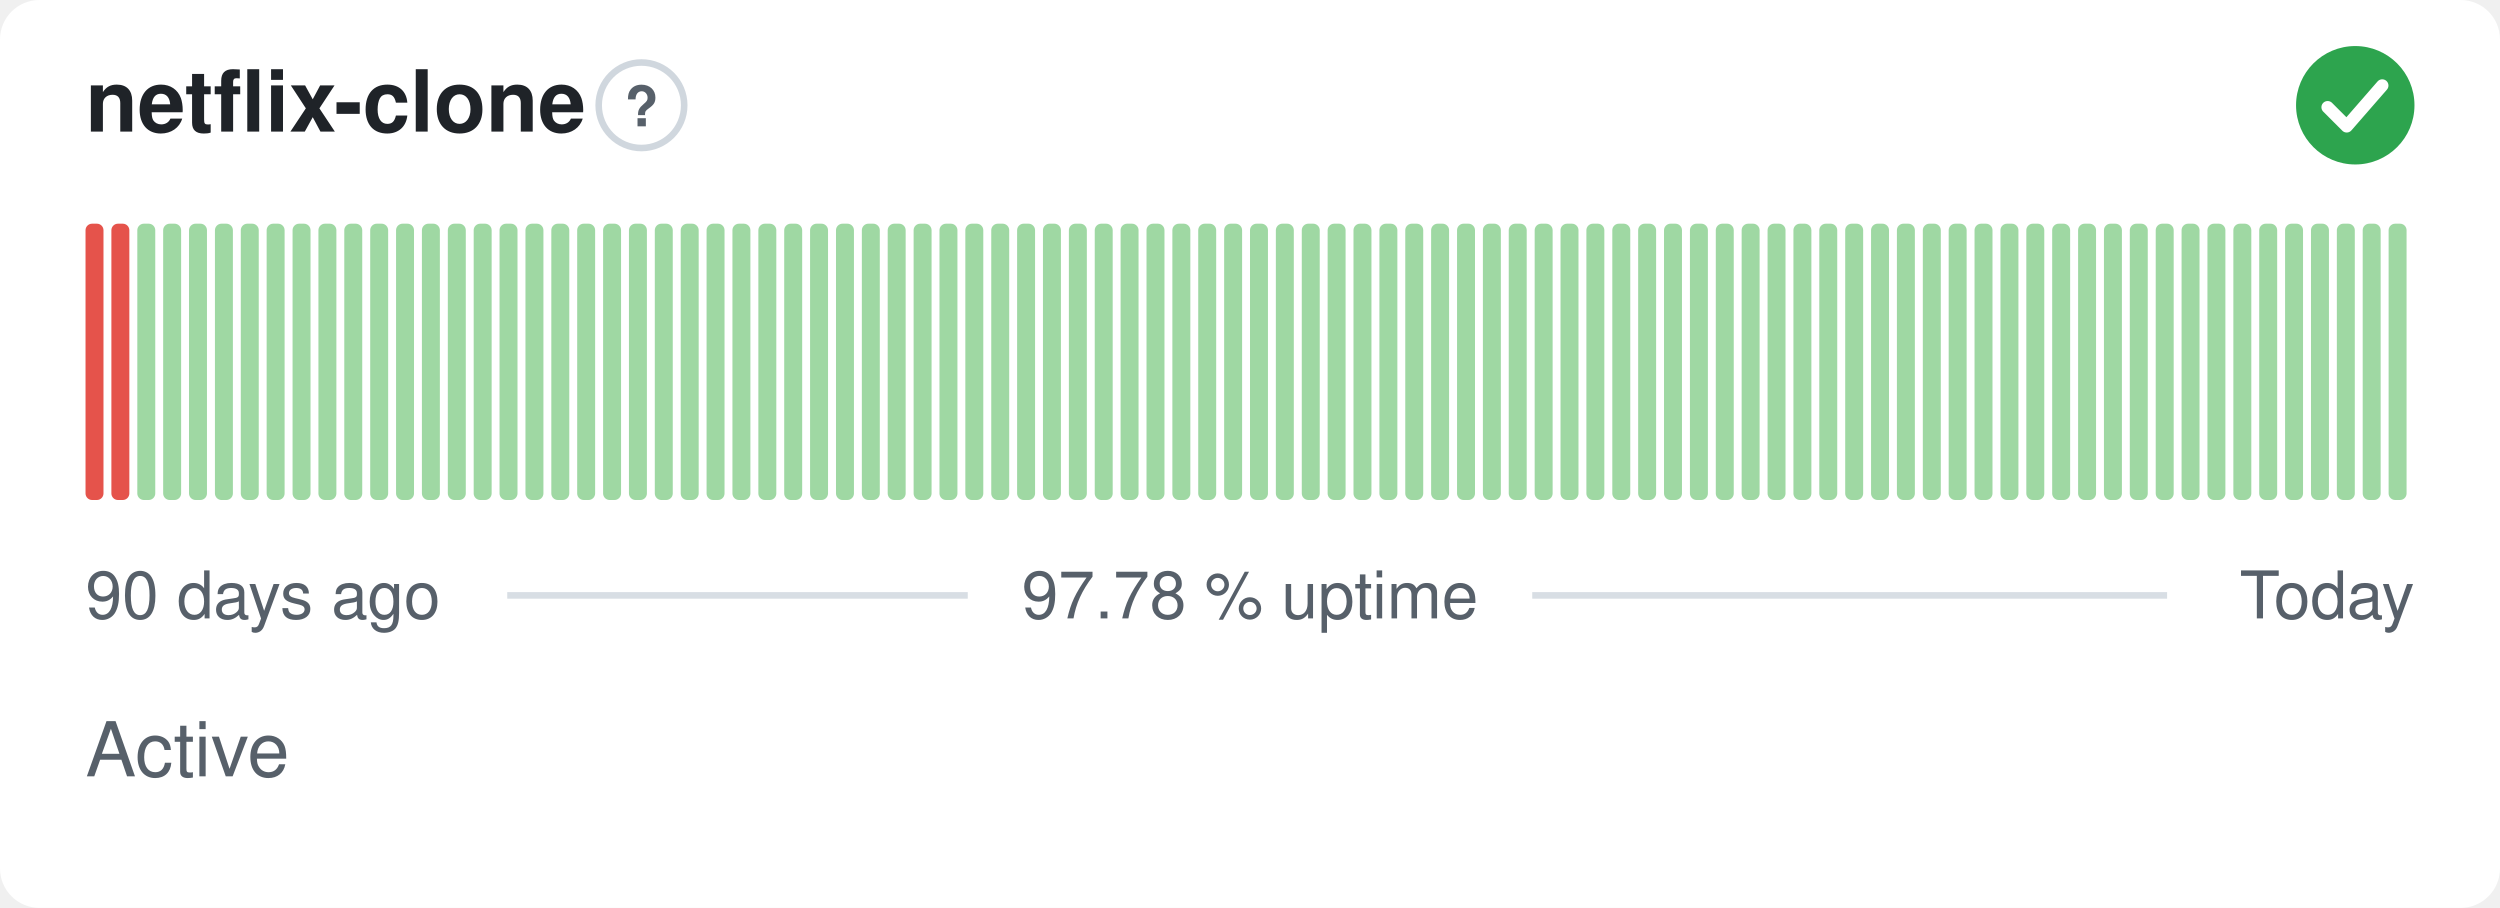
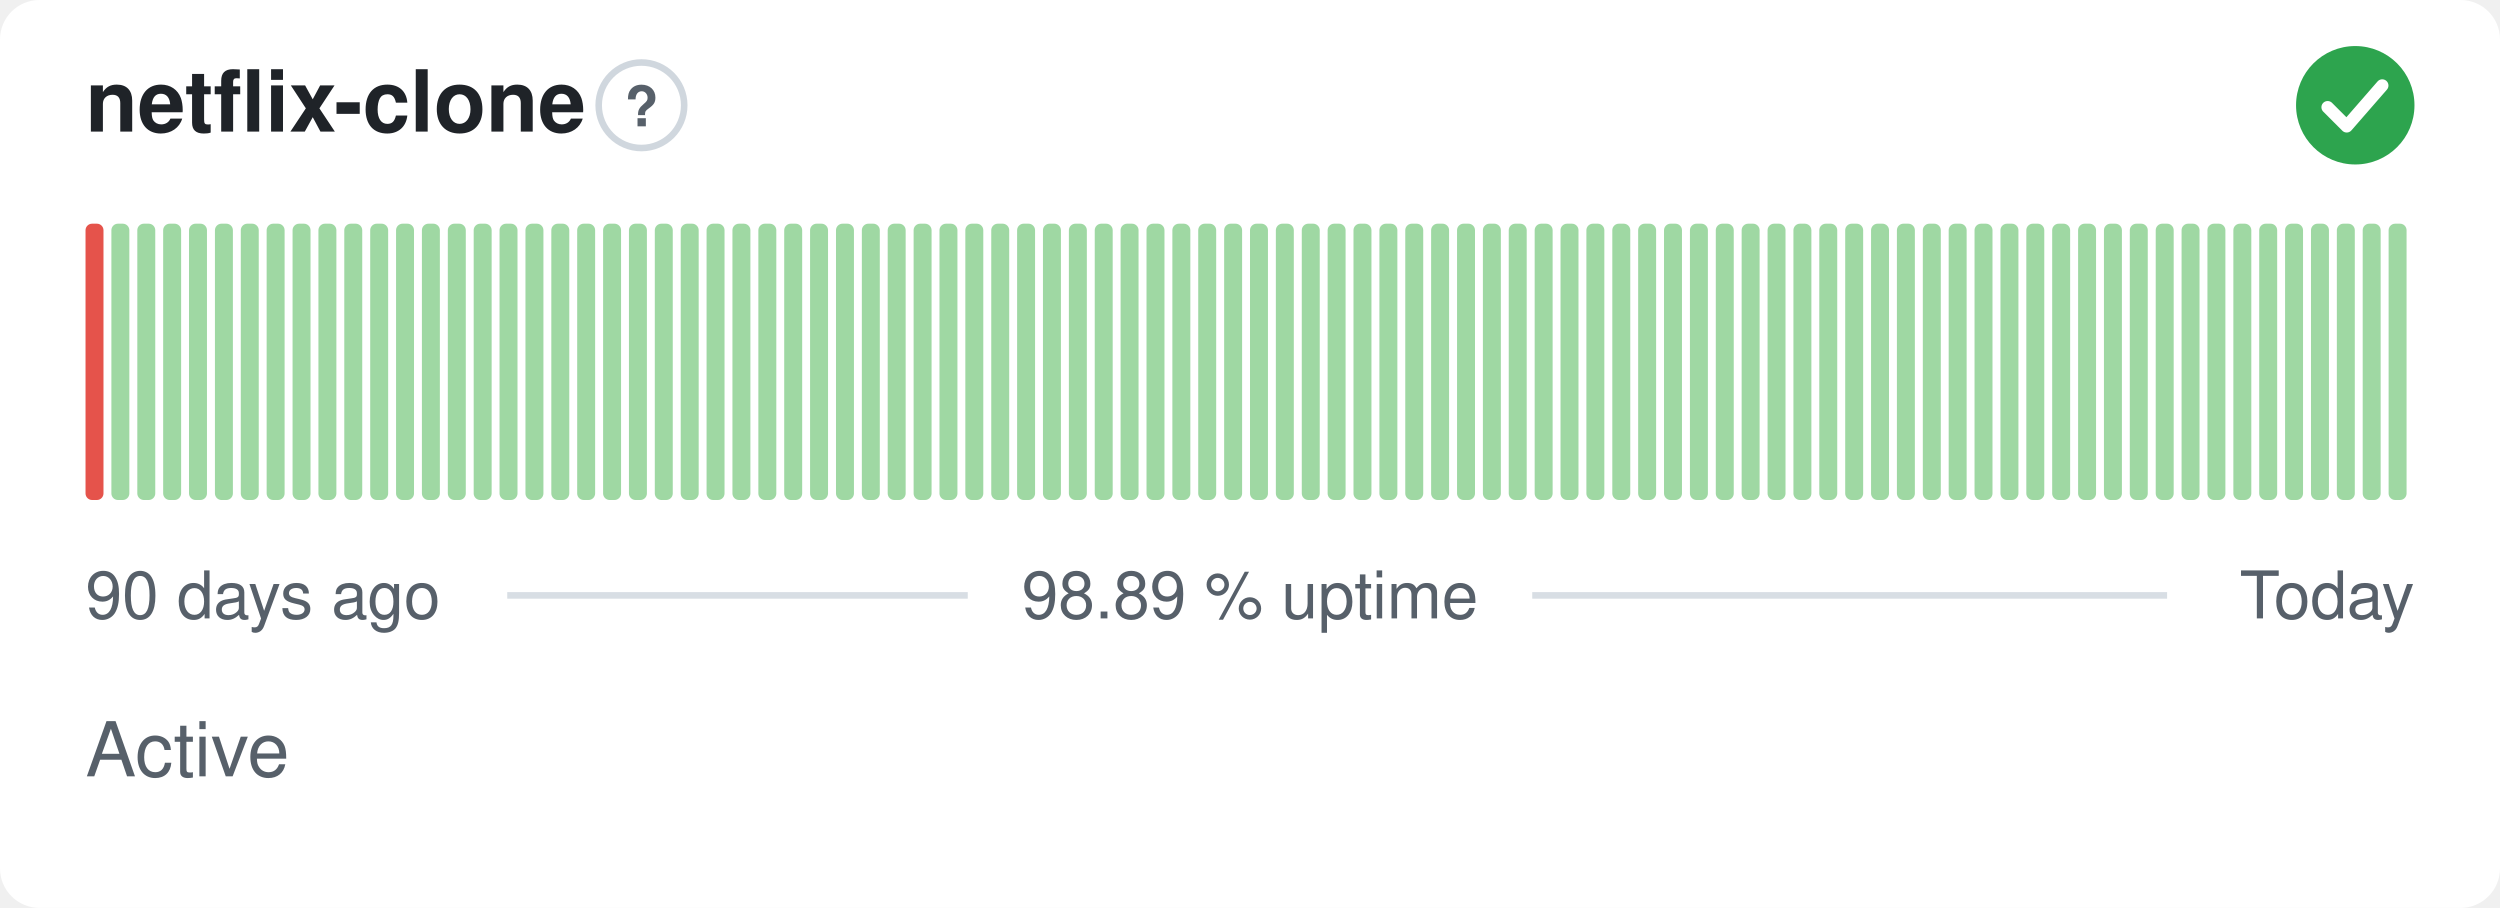
- <svg xmlns="http://www.w3.org/2000/svg" width="380" height="138" viewBox="0 0 380 138" role="img" aria-label="netflix-clone: Active, 97.78 % uptime over the last 90 days" font-family="-apple-system,BlinkMacSystemFont,'Segoe UI',Helvetica,Arial,sans-serif">
+ <svg xmlns="http://www.w3.org/2000/svg" width="380" height="138" viewBox="0 0 380 138" role="img" aria-label="netflix-clone: Active, 98.89 % uptime over the last 90 days" font-family="-apple-system,BlinkMacSystemFont,'Segoe UI',Helvetica,Arial,sans-serif">
  <style>
    @media (prefers-color-scheme: dark) {
      .bg { fill: #0d1117 }
      .title { fill: #e6edf3 }
      .muted { fill: #8b949e }
      .hint { stroke: #30363d }
      .rule { stroke: #30363d }
      .nodata { fill: #21262d }
    }
  </style>
  <rect class="bg" width="380" height="138" rx="6" fill="#ffffff" />
  <text class="title" x="13" y="20" font-size="13" font-weight="600" fill="#1f2328">netflix-clone</text>
  <circle class="hint" cx="97.5" cy="16" r="6.5" fill="none" stroke="#d0d7de" stroke-width="1" />
  <text class="muted" x="97.5" y="19.2" text-anchor="middle" font-size="8.5" font-weight="700" fill="#57606a">?</text>
  <circle cx="358" cy="16" r="9" fill="#2da44e" />
  <path d="M353.80 16.30l2.90 2.90 5.40 -6.20" fill="none" stroke="#fff" stroke-width="1.89" stroke-linecap="round" stroke-linejoin="round" />
  <rect x="13.00" y="34.00" width="2.73" height="42.00" rx="1" fill="#e5534b" />
-   <rect x="16.93" y="34.00" width="2.73" height="42.00" rx="1" fill="#e5534b" />
+   <rect x="16.93" y="34.00" width="2.73" height="42.00" rx="1" fill="#9fd8a3" />
  <rect x="20.87" y="34.00" width="2.73" height="42.00" rx="1" fill="#9fd8a3" />
  <rect x="24.80" y="34.00" width="2.73" height="42.00" rx="1" fill="#9fd8a3" />
  <rect x="28.73" y="34.00" width="2.73" height="42.00" rx="1" fill="#9fd8a3" />
  <rect x="32.67" y="34.00" width="2.73" height="42.00" rx="1" fill="#9fd8a3" />
  <rect x="36.60" y="34.00" width="2.73" height="42.00" rx="1" fill="#9fd8a3" />
  <rect x="40.53" y="34.00" width="2.73" height="42.00" rx="1" fill="#9fd8a3" />
  <rect x="44.47" y="34.00" width="2.73" height="42.00" rx="1" fill="#9fd8a3" />
  <rect x="48.40" y="34.00" width="2.73" height="42.00" rx="1" fill="#9fd8a3" />
  <rect x="52.33" y="34.00" width="2.73" height="42.00" rx="1" fill="#9fd8a3" />
  <rect x="56.27" y="34.00" width="2.73" height="42.00" rx="1" fill="#9fd8a3" />
  <rect x="60.20" y="34.00" width="2.73" height="42.00" rx="1" fill="#9fd8a3" />
  <rect x="64.13" y="34.00" width="2.73" height="42.00" rx="1" fill="#9fd8a3" />
  <rect x="68.07" y="34.00" width="2.73" height="42.00" rx="1" fill="#9fd8a3" />
  <rect x="72.00" y="34.00" width="2.73" height="42.00" rx="1" fill="#9fd8a3" />
  <rect x="75.93" y="34.00" width="2.73" height="42.00" rx="1" fill="#9fd8a3" />
  <rect x="79.87" y="34.00" width="2.73" height="42.00" rx="1" fill="#9fd8a3" />
  <rect x="83.80" y="34.00" width="2.73" height="42.00" rx="1" fill="#9fd8a3" />
  <rect x="87.73" y="34.00" width="2.73" height="42.00" rx="1" fill="#9fd8a3" />
  <rect x="91.67" y="34.00" width="2.73" height="42.00" rx="1" fill="#9fd8a3" />
  <rect x="95.60" y="34.00" width="2.73" height="42.00" rx="1" fill="#9fd8a3" />
  <rect x="99.53" y="34.00" width="2.73" height="42.00" rx="1" fill="#9fd8a3" />
  <rect x="103.47" y="34.00" width="2.73" height="42.00" rx="1" fill="#9fd8a3" />
  <rect x="107.40" y="34.00" width="2.73" height="42.00" rx="1" fill="#9fd8a3" />
  <rect x="111.33" y="34.00" width="2.73" height="42.00" rx="1" fill="#9fd8a3" />
  <rect x="115.27" y="34.00" width="2.73" height="42.00" rx="1" fill="#9fd8a3" />
  <rect x="119.20" y="34.00" width="2.73" height="42.00" rx="1" fill="#9fd8a3" />
  <rect x="123.13" y="34.00" width="2.73" height="42.00" rx="1" fill="#9fd8a3" />
  <rect x="127.07" y="34.00" width="2.73" height="42.00" rx="1" fill="#9fd8a3" />
  <rect x="131.00" y="34.00" width="2.73" height="42.00" rx="1" fill="#9fd8a3" />
  <rect x="134.93" y="34.00" width="2.73" height="42.00" rx="1" fill="#9fd8a3" />
  <rect x="138.87" y="34.00" width="2.73" height="42.00" rx="1" fill="#9fd8a3" />
  <rect x="142.80" y="34.00" width="2.73" height="42.00" rx="1" fill="#9fd8a3" />
  <rect x="146.73" y="34.00" width="2.73" height="42.00" rx="1" fill="#9fd8a3" />
  <rect x="150.67" y="34.00" width="2.73" height="42.00" rx="1" fill="#9fd8a3" />
  <rect x="154.60" y="34.00" width="2.73" height="42.00" rx="1" fill="#9fd8a3" />
  <rect x="158.53" y="34.00" width="2.73" height="42.00" rx="1" fill="#9fd8a3" />
  <rect x="162.47" y="34.00" width="2.73" height="42.00" rx="1" fill="#9fd8a3" />
  <rect x="166.40" y="34.00" width="2.73" height="42.00" rx="1" fill="#9fd8a3" />
  <rect x="170.33" y="34.00" width="2.73" height="42.00" rx="1" fill="#9fd8a3" />
  <rect x="174.27" y="34.00" width="2.73" height="42.00" rx="1" fill="#9fd8a3" />
  <rect x="178.20" y="34.00" width="2.73" height="42.00" rx="1" fill="#9fd8a3" />
  <rect x="182.13" y="34.00" width="2.73" height="42.00" rx="1" fill="#9fd8a3" />
  <rect x="186.07" y="34.00" width="2.73" height="42.00" rx="1" fill="#9fd8a3" />
  <rect x="190.00" y="34.00" width="2.73" height="42.00" rx="1" fill="#9fd8a3" />
  <rect x="193.93" y="34.00" width="2.73" height="42.00" rx="1" fill="#9fd8a3" />
  <rect x="197.87" y="34.00" width="2.73" height="42.00" rx="1" fill="#9fd8a3" />
  <rect x="201.80" y="34.00" width="2.73" height="42.00" rx="1" fill="#9fd8a3" />
  <rect x="205.73" y="34.00" width="2.73" height="42.00" rx="1" fill="#9fd8a3" />
  <rect x="209.67" y="34.00" width="2.73" height="42.00" rx="1" fill="#9fd8a3" />
  <rect x="213.60" y="34.00" width="2.73" height="42.00" rx="1" fill="#9fd8a3" />
  <rect x="217.53" y="34.00" width="2.73" height="42.00" rx="1" fill="#9fd8a3" />
  <rect x="221.47" y="34.00" width="2.73" height="42.00" rx="1" fill="#9fd8a3" />
  <rect x="225.40" y="34.00" width="2.73" height="42.00" rx="1" fill="#9fd8a3" />
  <rect x="229.33" y="34.00" width="2.73" height="42.00" rx="1" fill="#9fd8a3" />
  <rect x="233.27" y="34.00" width="2.73" height="42.00" rx="1" fill="#9fd8a3" />
  <rect x="237.20" y="34.00" width="2.73" height="42.00" rx="1" fill="#9fd8a3" />
  <rect x="241.13" y="34.00" width="2.73" height="42.00" rx="1" fill="#9fd8a3" />
  <rect x="245.07" y="34.00" width="2.73" height="42.00" rx="1" fill="#9fd8a3" />
  <rect x="249.00" y="34.00" width="2.73" height="42.00" rx="1" fill="#9fd8a3" />
  <rect x="252.93" y="34.00" width="2.73" height="42.00" rx="1" fill="#9fd8a3" />
  <rect x="256.87" y="34.00" width="2.73" height="42.00" rx="1" fill="#9fd8a3" />
  <rect x="260.80" y="34.00" width="2.73" height="42.00" rx="1" fill="#9fd8a3" />
  <rect x="264.73" y="34.00" width="2.73" height="42.00" rx="1" fill="#9fd8a3" />
  <rect x="268.67" y="34.00" width="2.73" height="42.00" rx="1" fill="#9fd8a3" />
  <rect x="272.60" y="34.00" width="2.73" height="42.00" rx="1" fill="#9fd8a3" />
  <rect x="276.53" y="34.00" width="2.73" height="42.00" rx="1" fill="#9fd8a3" />
  <rect x="280.47" y="34.00" width="2.73" height="42.00" rx="1" fill="#9fd8a3" />
  <rect x="284.40" y="34.00" width="2.73" height="42.00" rx="1" fill="#9fd8a3" />
  <rect x="288.33" y="34.00" width="2.73" height="42.00" rx="1" fill="#9fd8a3" />
  <rect x="292.27" y="34.00" width="2.73" height="42.00" rx="1" fill="#9fd8a3" />
  <rect x="296.20" y="34.00" width="2.73" height="42.00" rx="1" fill="#9fd8a3" />
  <rect x="300.13" y="34.00" width="2.73" height="42.00" rx="1" fill="#9fd8a3" />
  <rect x="304.07" y="34.00" width="2.73" height="42.00" rx="1" fill="#9fd8a3" />
  <rect x="308.00" y="34.00" width="2.73" height="42.00" rx="1" fill="#9fd8a3" />
  <rect x="311.93" y="34.00" width="2.73" height="42.00" rx="1" fill="#9fd8a3" />
  <rect x="315.87" y="34.00" width="2.73" height="42.00" rx="1" fill="#9fd8a3" />
  <rect x="319.80" y="34.00" width="2.73" height="42.00" rx="1" fill="#9fd8a3" />
  <rect x="323.73" y="34.00" width="2.73" height="42.00" rx="1" fill="#9fd8a3" />
  <rect x="327.67" y="34.00" width="2.73" height="42.00" rx="1" fill="#9fd8a3" />
  <rect x="331.60" y="34.00" width="2.73" height="42.00" rx="1" fill="#9fd8a3" />
  <rect x="335.53" y="34.00" width="2.73" height="42.00" rx="1" fill="#9fd8a3" />
  <rect x="339.47" y="34.00" width="2.73" height="42.00" rx="1" fill="#9fd8a3" />
  <rect x="343.40" y="34.00" width="2.73" height="42.00" rx="1" fill="#9fd8a3" />
  <rect x="347.33" y="34.00" width="2.73" height="42.00" rx="1" fill="#9fd8a3" />
  <rect x="351.27" y="34.00" width="2.73" height="42.00" rx="1" fill="#9fd8a3" />
  <rect x="355.20" y="34.00" width="2.73" height="42.00" rx="1" fill="#9fd8a3" />
  <rect x="359.13" y="34.00" width="2.73" height="42.00" rx="1" fill="#9fd8a3" />
  <rect x="363.07" y="34.00" width="2.73" height="42.00" rx="1" fill="#9fd8a3" />
  <text class="muted" x="13" y="94" font-size="10" fill="#57606a">90 days ago</text>
-   <text class="muted" x="190" y="94" text-anchor="middle" font-size="10" fill="#57606a">97.78 % uptime</text>
+   <text class="muted" x="190" y="94" text-anchor="middle" font-size="10" fill="#57606a">98.89 % uptime</text>
  <text class="muted" x="367" y="94" text-anchor="end" font-size="10" fill="#57606a">Today</text>
  <line class="rule" x1="77.1" y1="90.5" x2="147.1" y2="90.5" stroke="#d8dee4" stroke-width="1" />
  <line class="rule" x1="232.9" y1="90.5" x2="329.4" y2="90.5" stroke="#d8dee4" stroke-width="1" />
  <text class="muted" x="13" y="118" font-size="11.5" fill="#57606a">Active</text>
</svg>
